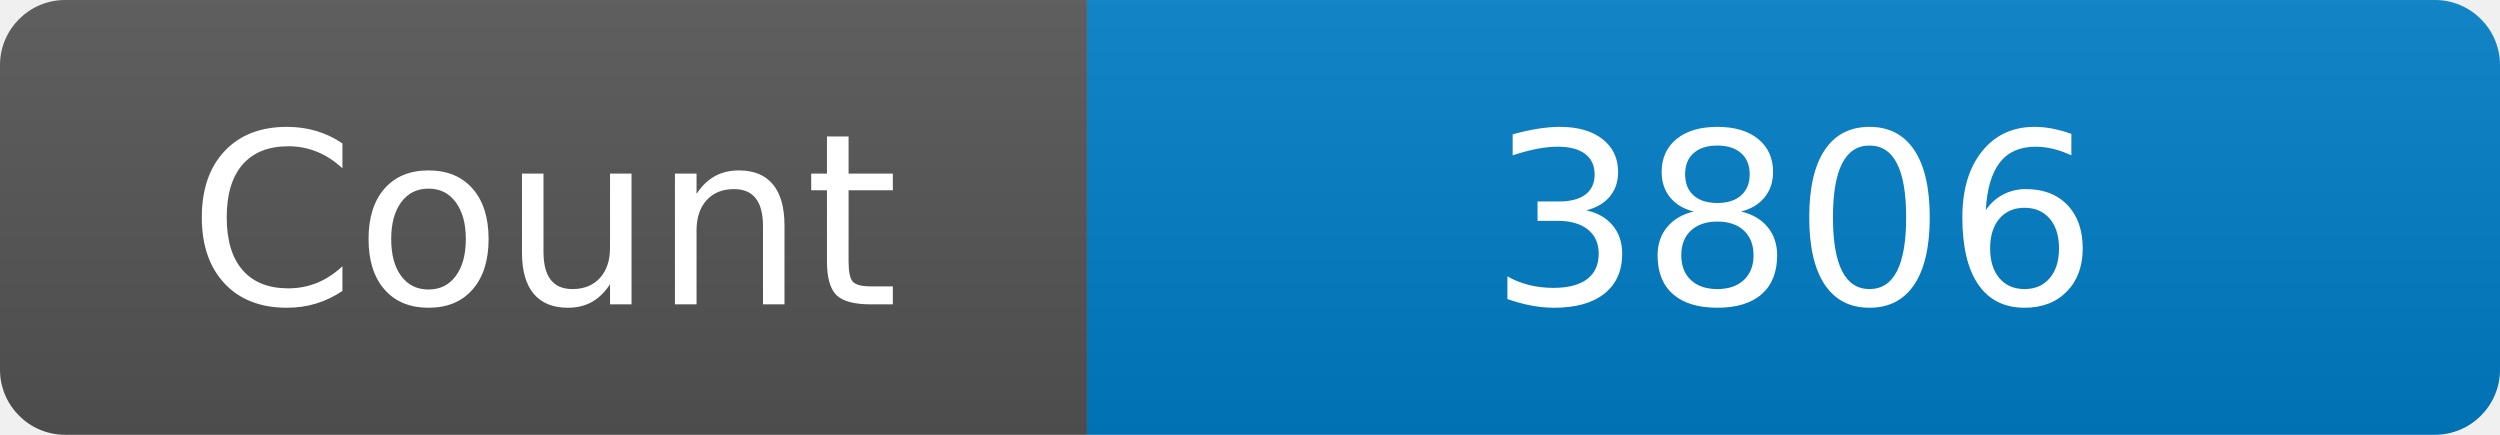
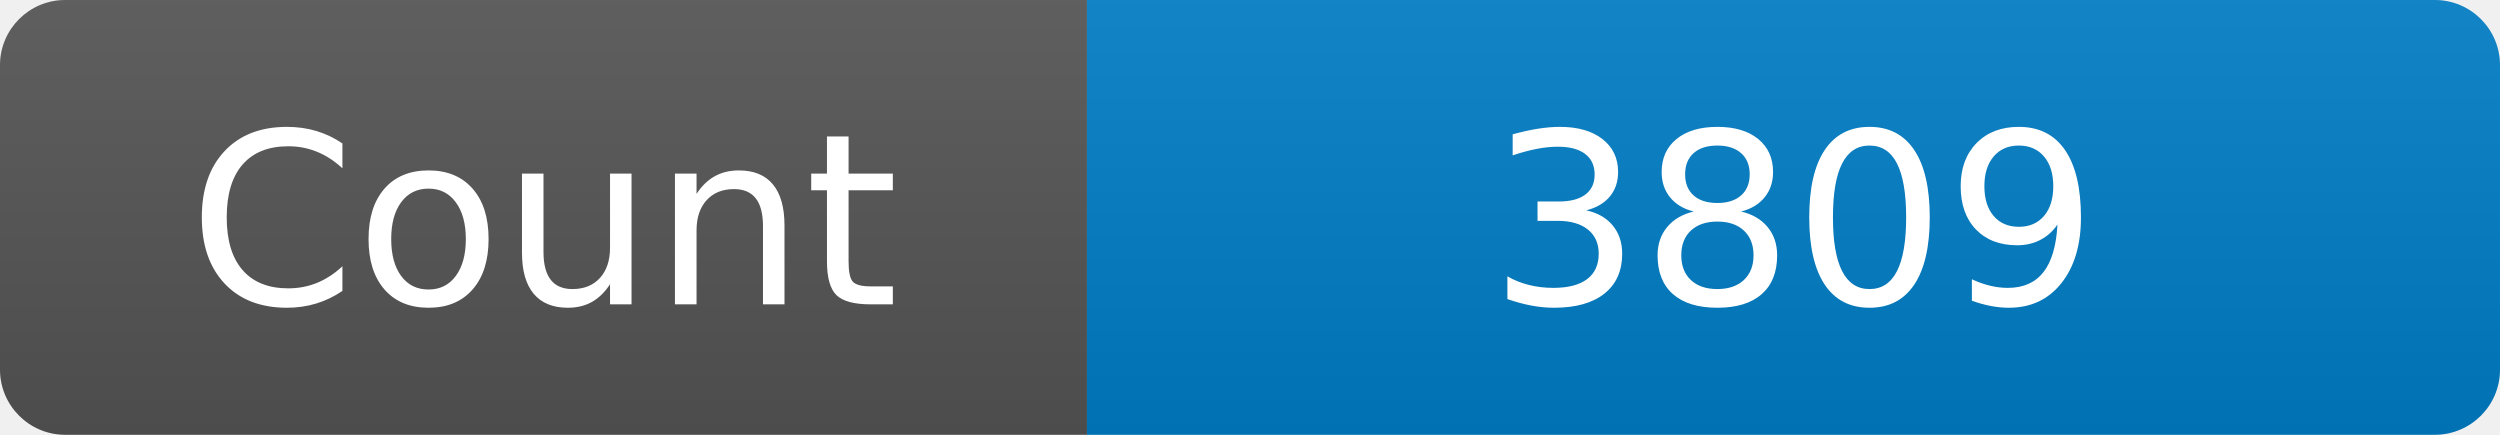
<svg xmlns="http://www.w3.org/2000/svg" width="115" height="20" role="img" aria-label="Maintained?: yes">
  <linearGradient id="s" x2="0" y2="100%">
    <stop offset="0" stop-color="#bbb" stop-opacity=".1" />
    <stop offset="1" stop-opacity=".1" />
  </linearGradient>
  <clipPath id="r">
    <rect width="115" height="20" rx="3" fill="#fff" />
  </clipPath>
  <g clip-path="url(#r)">
    <rect width="50" height="20" fill="#555" />
    <rect x="50" width="160" height="20" fill="#007ec6" />
    <rect width="115" height="20" fill="url(#s)" />
  </g>
  <g fill="#fff" text-anchor="middle" font-family="Verdana,Geneva,DejaVu Sans,sans-serif" font-size="110">
    <text x="250" y="140" transform="scale(.1)" fill="#fff">Count</text>
-     <text x="825" y="140" transform="scale(.1)" fill="#fff">3806</text>
+     <text x="825" y="140" transform="scale(.1)" fill="#fff">3809</text>
  </g>
</svg>
